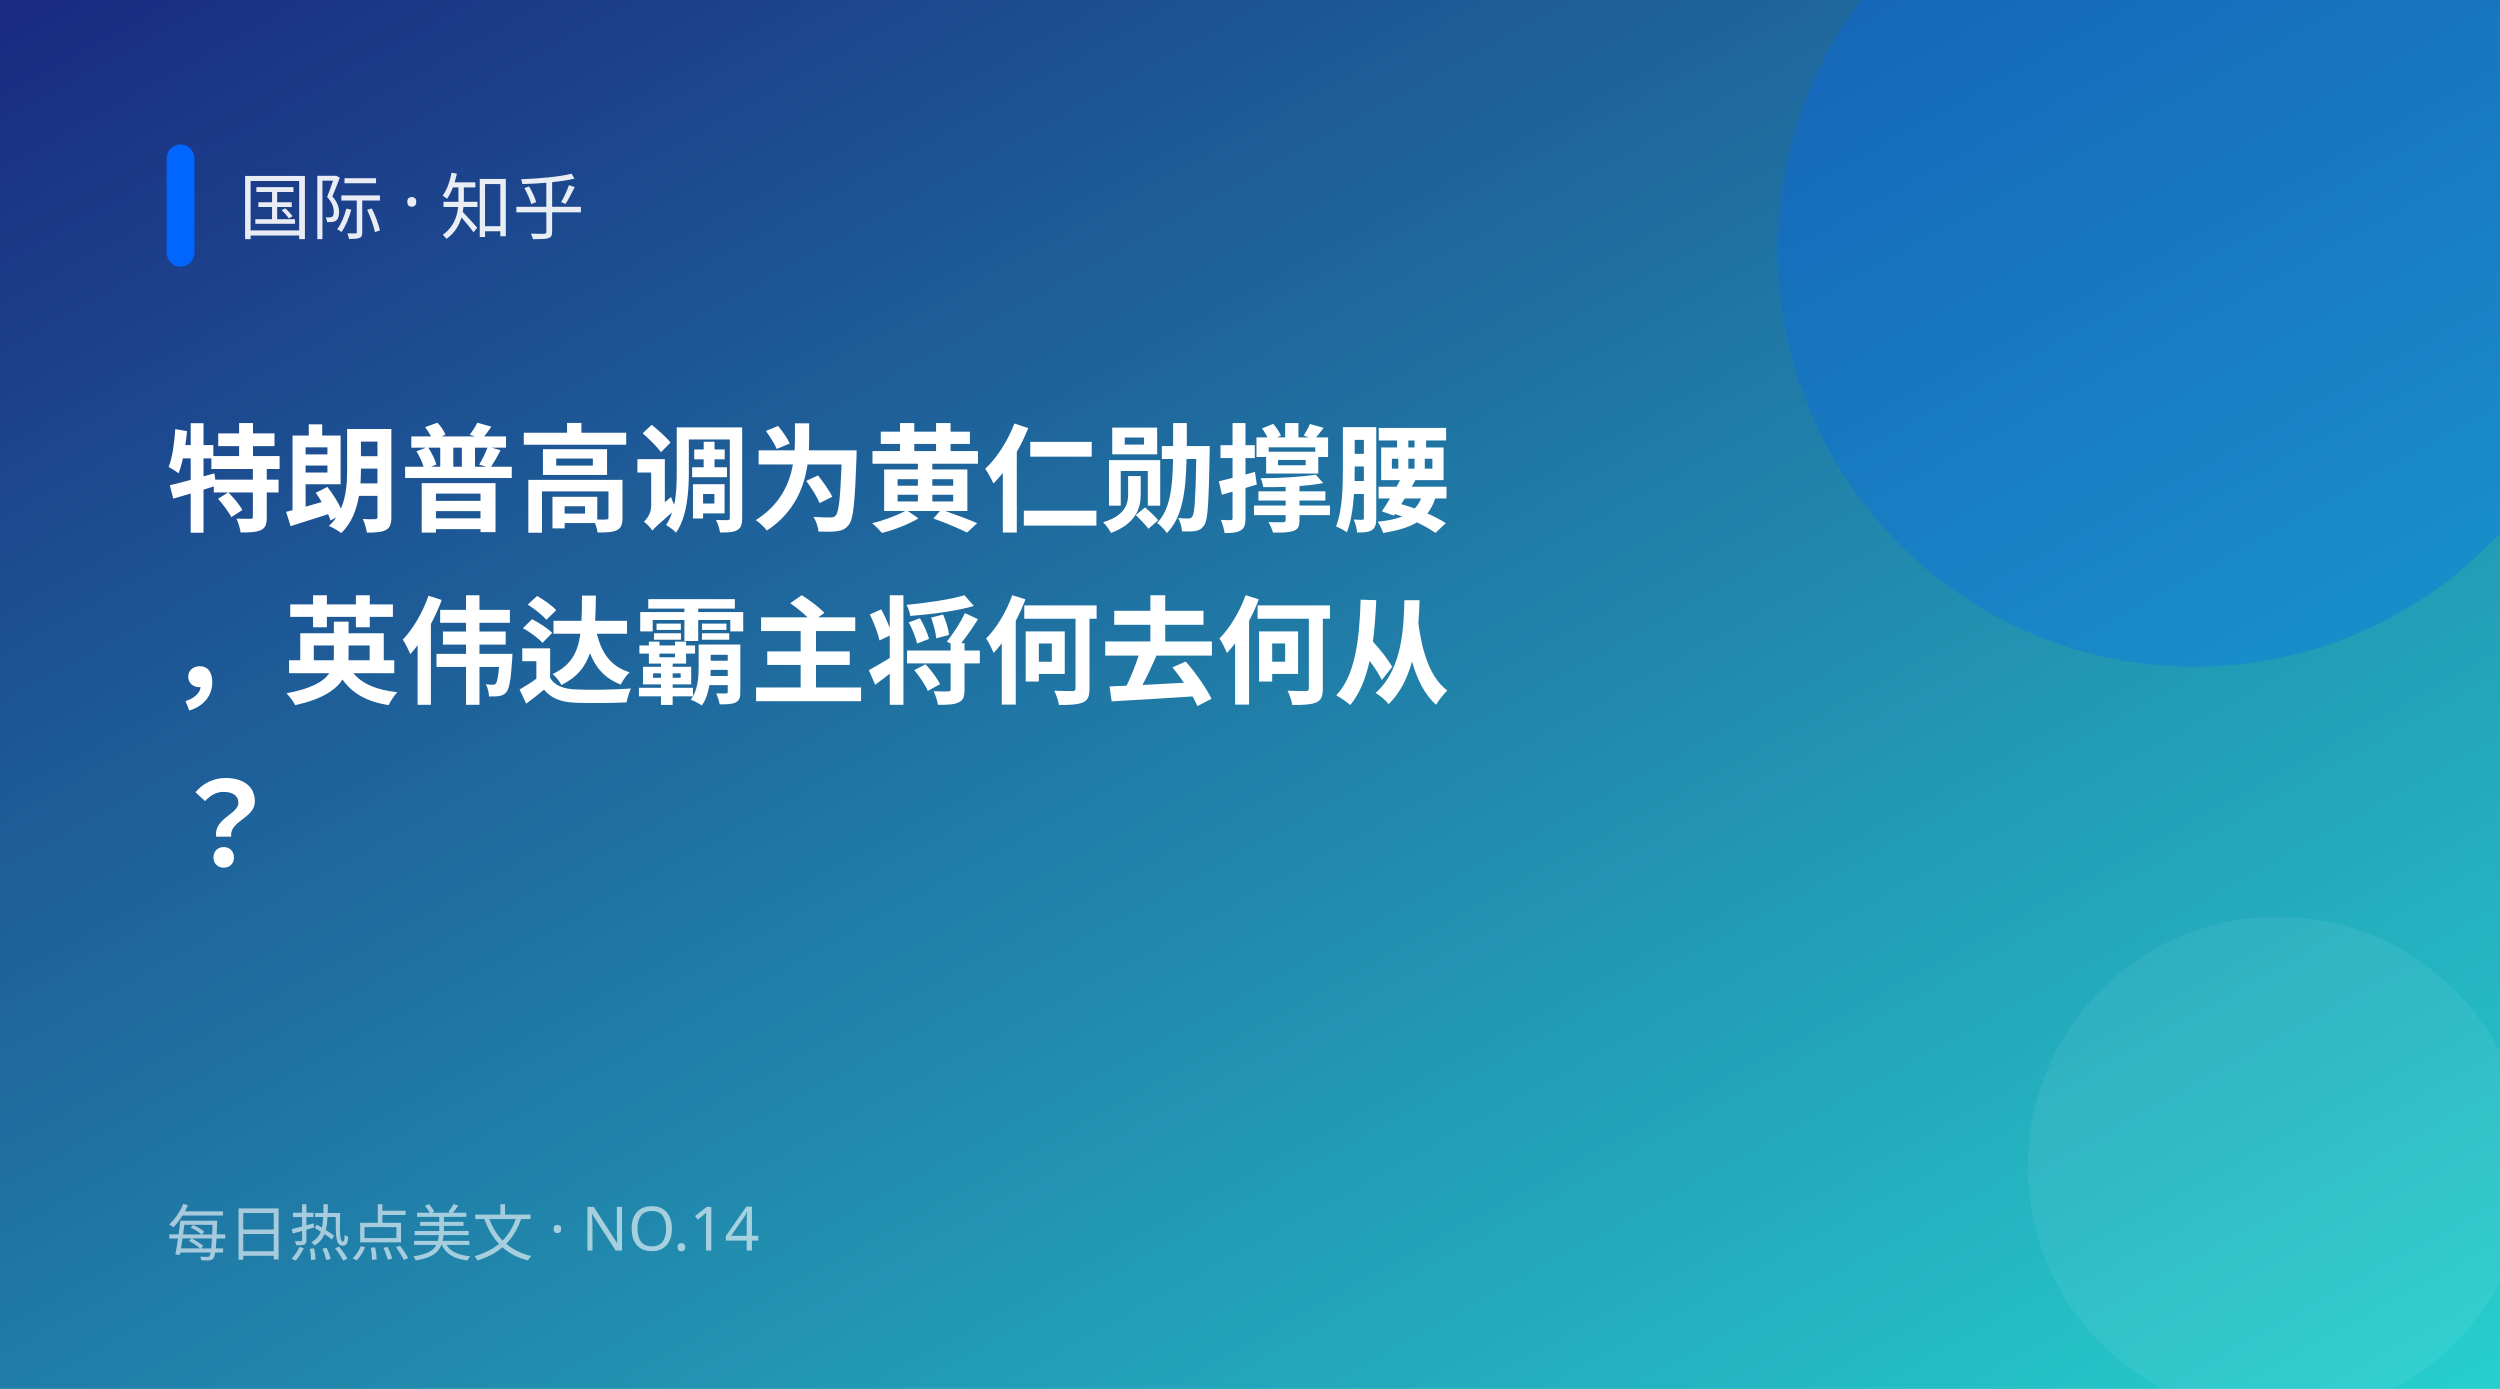
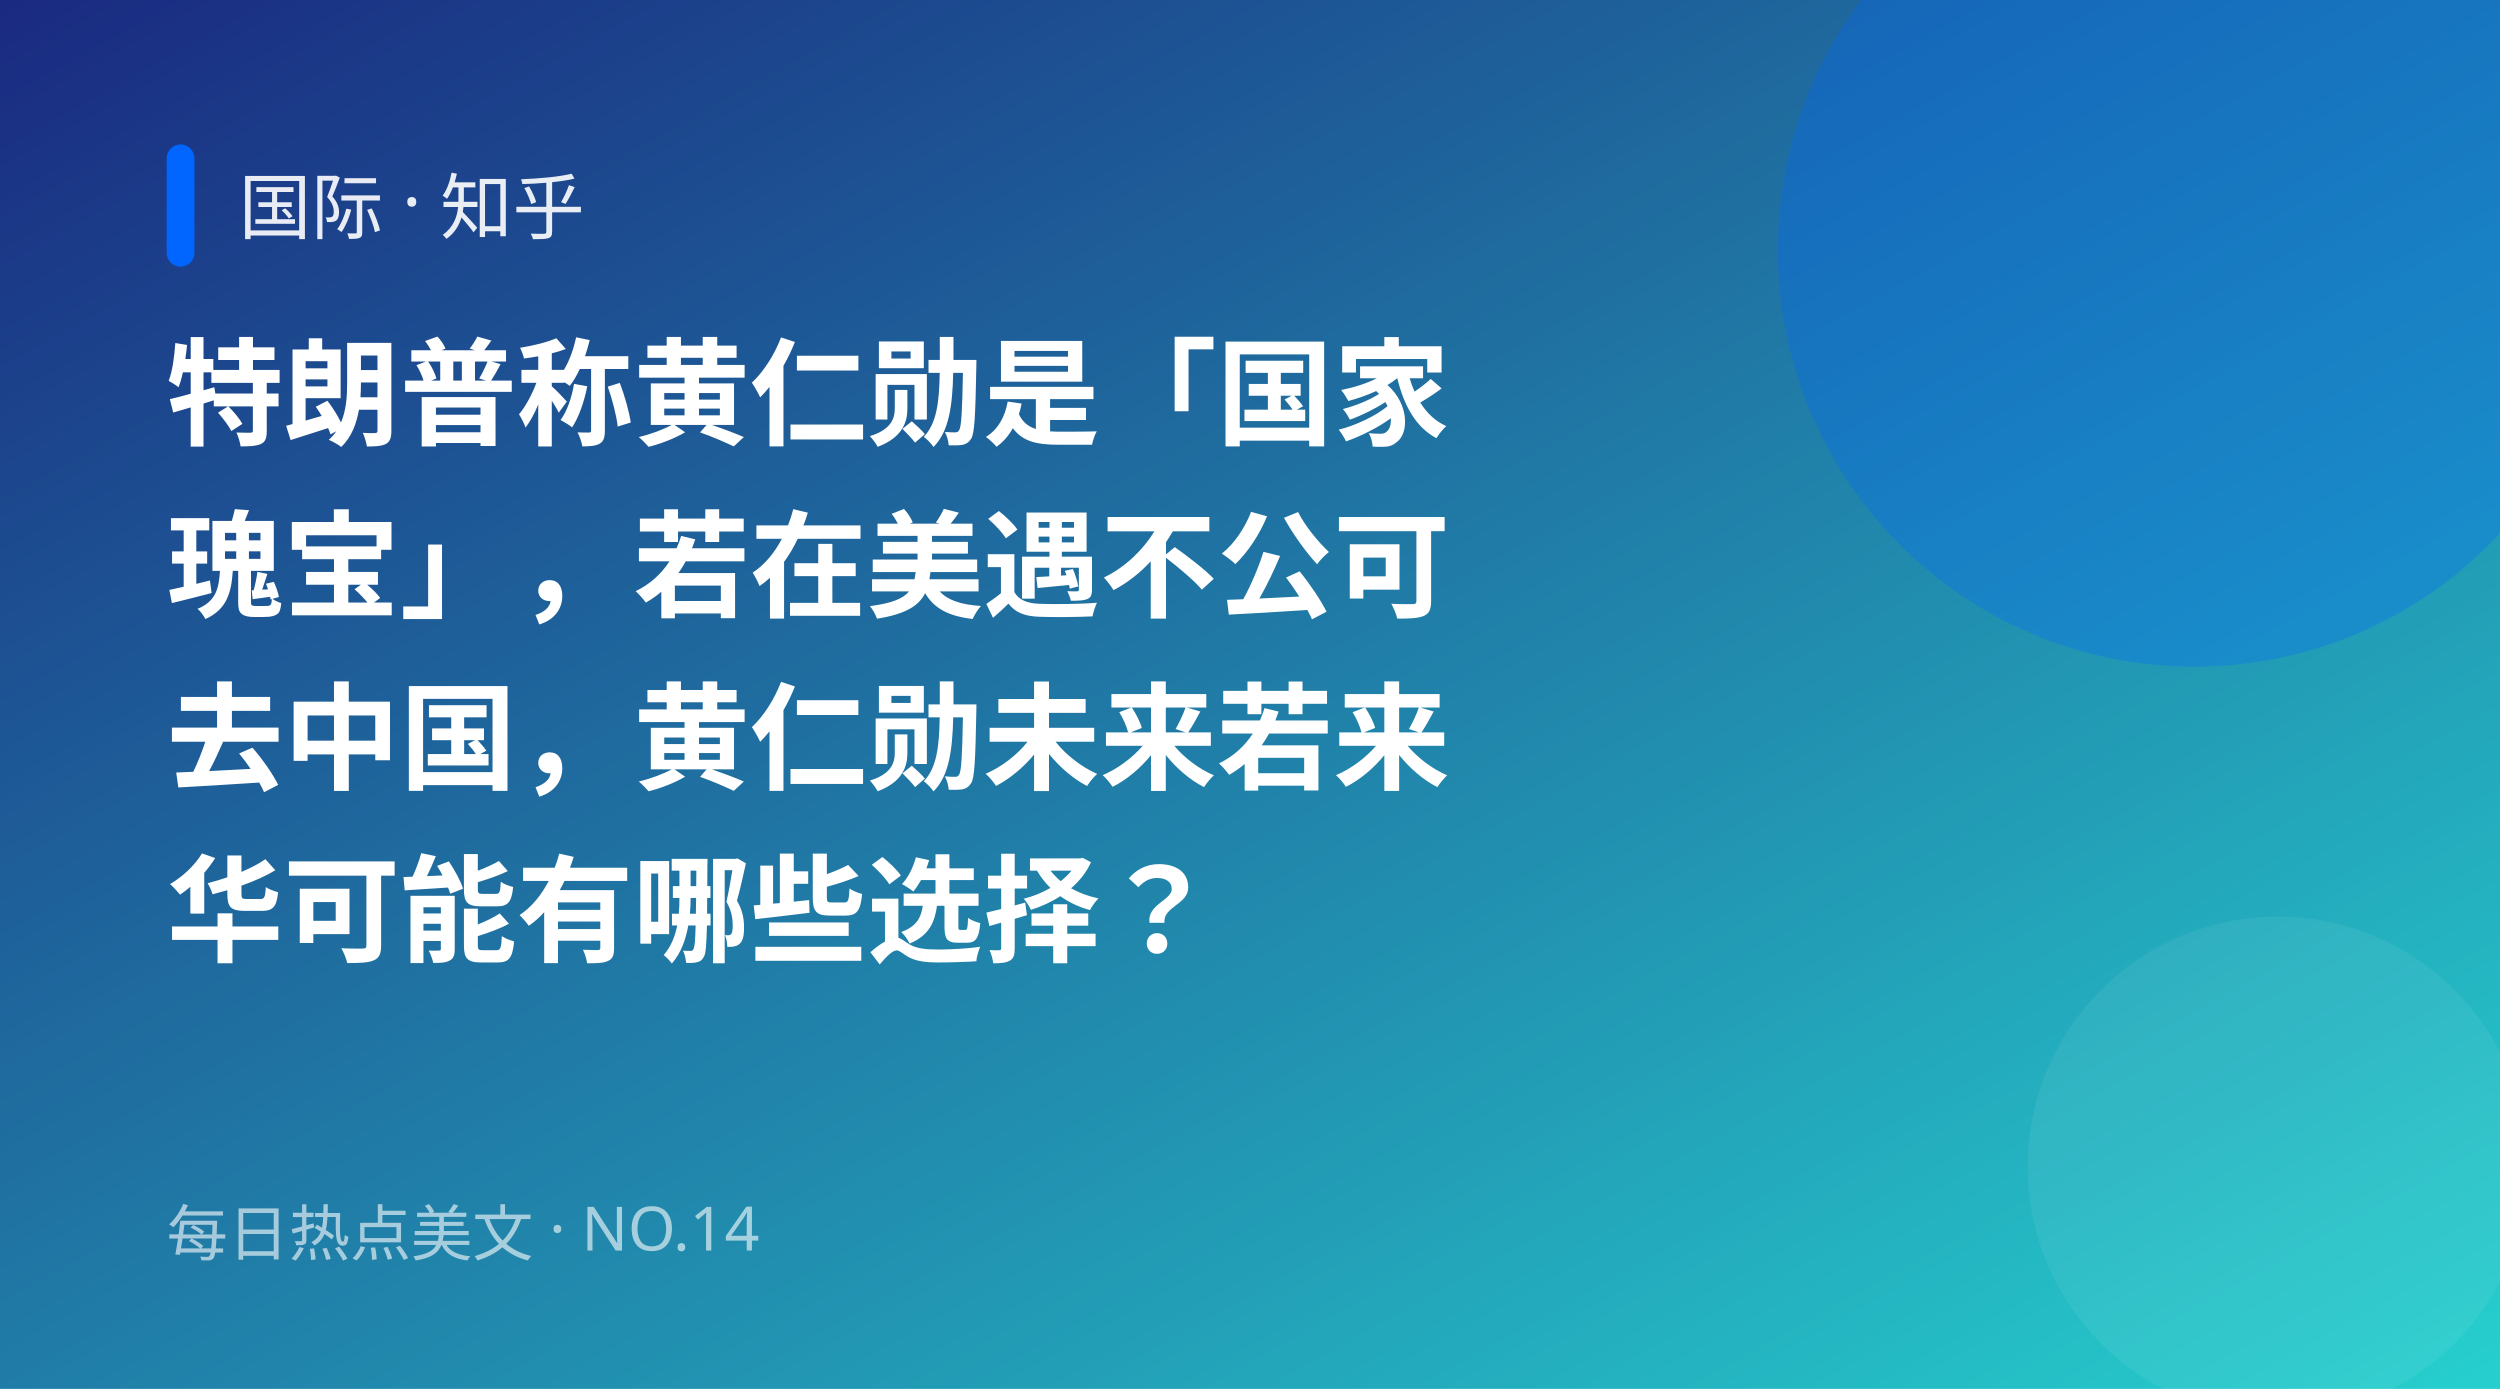
<svg xmlns="http://www.w3.org/2000/svg" width="900" height="500" viewBox="0 0 900 500">
  <defs>
    <linearGradient id="g" x1="0" y1="0" x2="1" y2="1">
      <stop offset="0" stop-color="#1a2980" />
      <stop offset="1" stop-color="#26d0ce" />
    </linearGradient>
  </defs>
  <rect width="900" height="500" fill="url(#g)" />
  <circle cx="790" cy="90" r="150" fill="#0066ff" opacity="0.28" />
  <circle cx="820" cy="420" r="90" fill="#fff" opacity="0.06" />
  <rect x="60" y="52" width="10" height="44" rx="5" fill="#0066ff" />
  <text x="86" y="84" fill="#fff" font-size="26" opacity="0.9" font-family="PingFang SC,Microsoft YaHei,sans-serif">国际 · 知乎</text>
-   <text x="60" y="188" fill="#fff" font-size="42" font-weight="700" font-family="PingFang SC,Microsoft YaHei,sans-serif">特朗普高调为黄仁勋撑腰</text>
-   <text x="60" y="250" fill="#fff" font-size="42" font-weight="700" font-family="PingFang SC,Microsoft YaHei,sans-serif">，英伟达霸主将何去何从</text>
-   <text x="60" y="312" fill="#fff" font-size="42" font-weight="700" font-family="PingFang SC,Microsoft YaHei,sans-serif">？</text>
+   <text x="60" y="157" fill="#fff" font-size="42" font-weight="700" font-family="PingFang SC,Microsoft YaHei,sans-serif">特朗普称黄仁勋是「国家</text>
+   <text x="60" y="219" fill="#fff" font-size="42" font-weight="700" font-family="PingFang SC,Microsoft YaHei,sans-serif">瑰宝」，若在美遇不公可</text>
+   <text x="60" y="281" fill="#fff" font-size="42" font-weight="700" font-family="PingFang SC,Microsoft YaHei,sans-serif">去中国，黄仁勋未来若来</text>
+   <text x="60" y="343" fill="#fff" font-size="42" font-weight="700" font-family="PingFang SC,Microsoft YaHei,sans-serif">华可能有哪些选择？</text>
  <text x="60" y="452" fill="#fff" font-size="22" opacity="0.6" font-family="PingFang SC,Microsoft YaHei,sans-serif">每日热点美文 · NO.14</text>
</svg>
